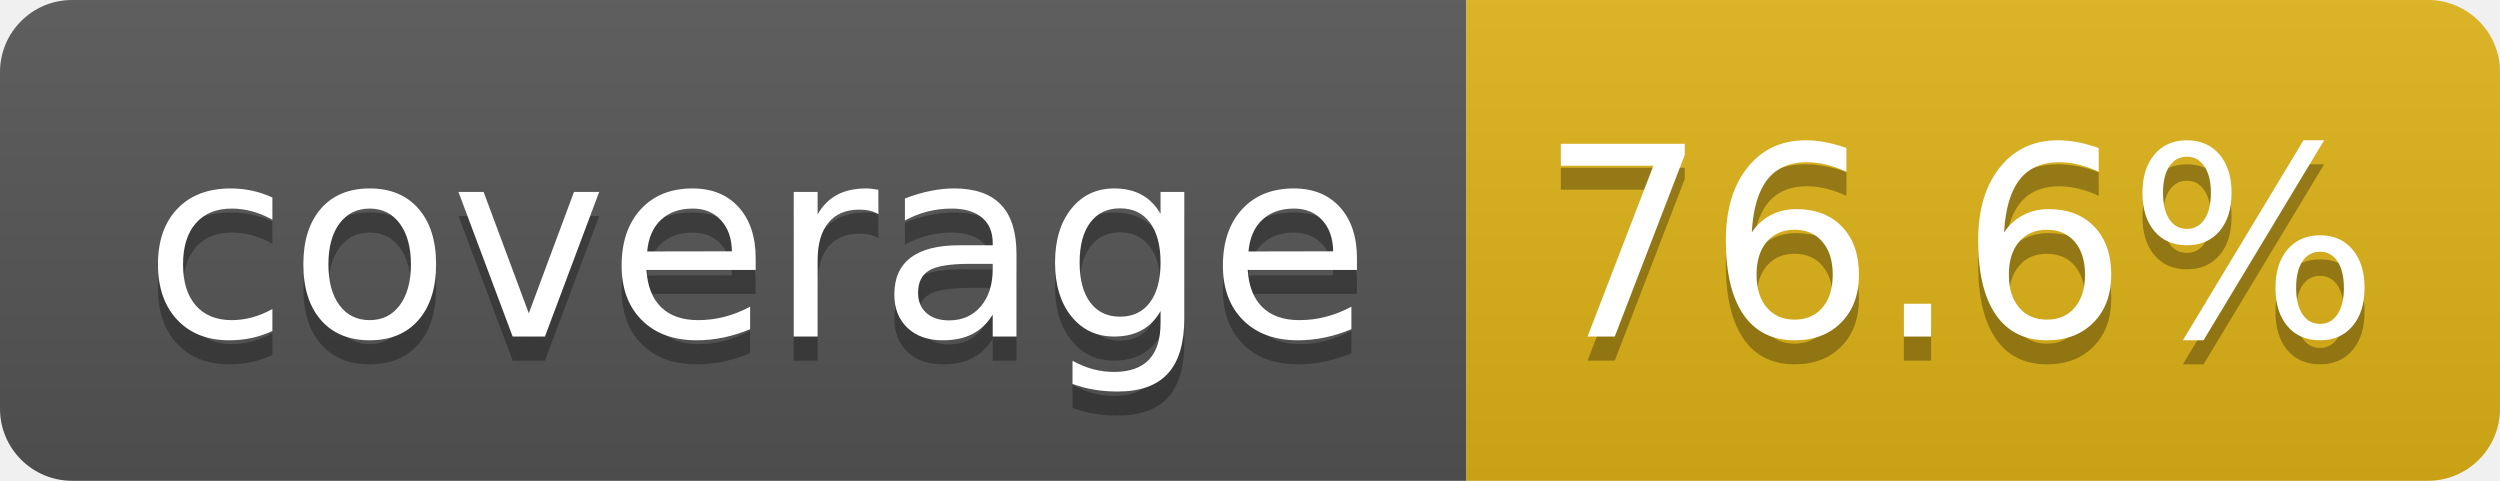
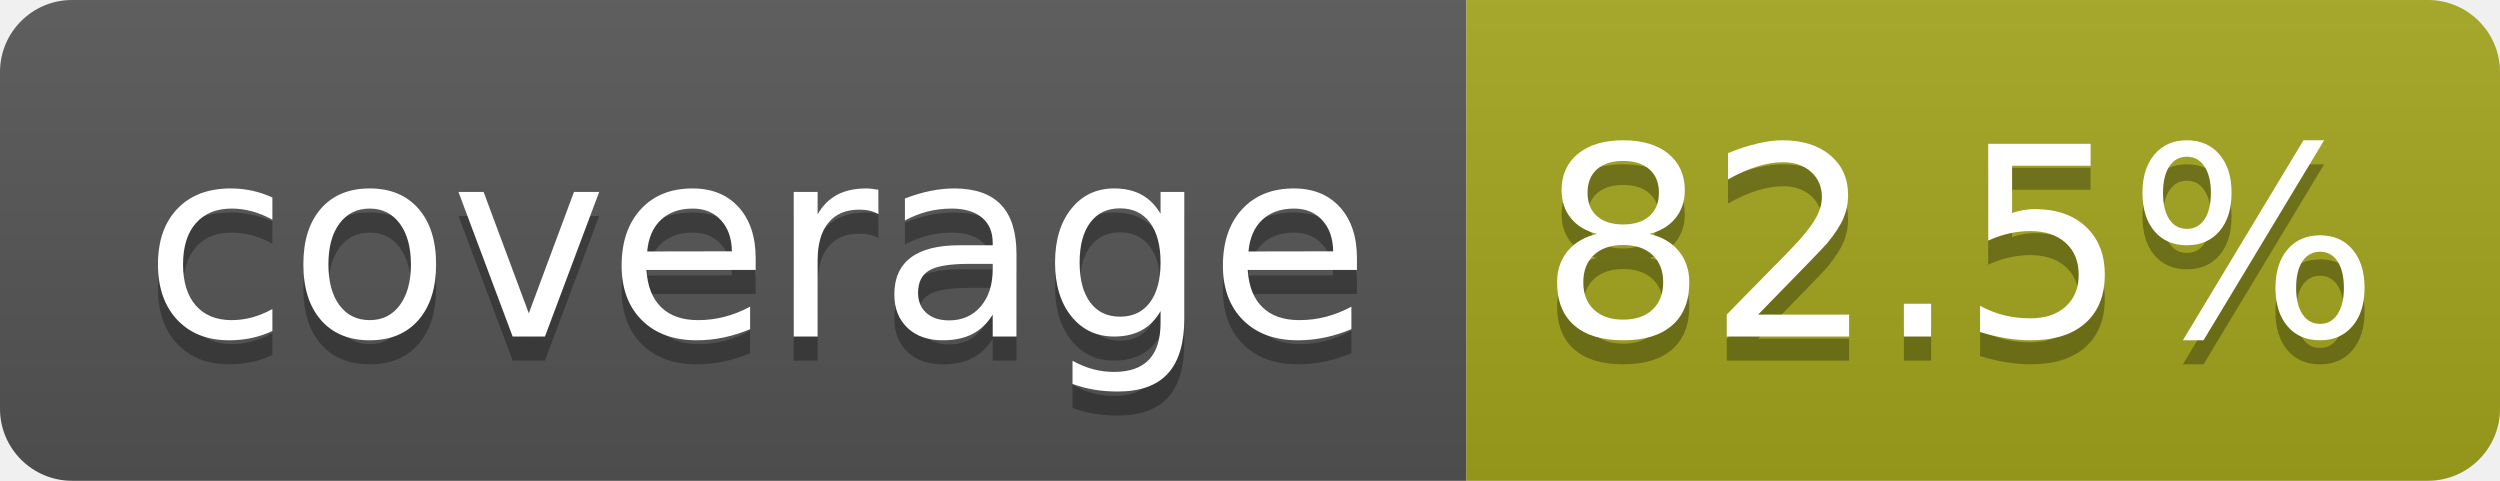
- <svg xmlns="http://www.w3.org/2000/svg" width="104" height="20" role="img" aria-label="coverage: 76.6%">
+ <svg xmlns="http://www.w3.org/2000/svg" width="104" height="20" role="img" aria-label="coverage: 82.5%">
  <linearGradient id="s" x2="0" y2="100%">
    <stop offset="0" stop-color="#bbb" stop-opacity=".1" />
    <stop offset="1" stop-opacity=".1" />
  </linearGradient>
  <clipPath id="r">
    <rect width="104" height="20" rx="3" fill="#fff" />
  </clipPath>
  <g clip-path="url(#r)">
    <rect width="61" height="20" fill="#555" />
-     <rect x="61" width="43" height="20" fill="#dfb317" />
+     <rect x="61" width="43" height="20" fill="#a4a61d" />
    <rect width="104" height="20" fill="url(#s)" />
  </g>
  <g fill="#fff" text-anchor="middle" font-family="Verdana,Geneva,DejaVu Sans,sans-serif" text-rendering="geometricPrecision" font-size="110">
    <text aria-hidden="true" x="315" y="150" fill="#010101" fill-opacity=".3" transform="scale(.1)" textLength="510">coverage</text>
    <text x="315" y="140" transform="scale(.1)" fill="#fff" textLength="510">coverage</text>
-     <text aria-hidden="true" x="815" y="150" fill="#010101" fill-opacity=".3" transform="scale(.1)" textLength="330">76.6%</text>
-     <text x="815" y="140" transform="scale(.1)" fill="#fff" textLength="330">76.6%</text>
+     <text aria-hidden="true" x="815" y="150" fill="#010101" fill-opacity=".3" transform="scale(.1)" textLength="330">82.5%</text>
+     <text x="815" y="140" transform="scale(.1)" fill="#fff" textLength="330">82.5%</text>
  </g>
</svg>
